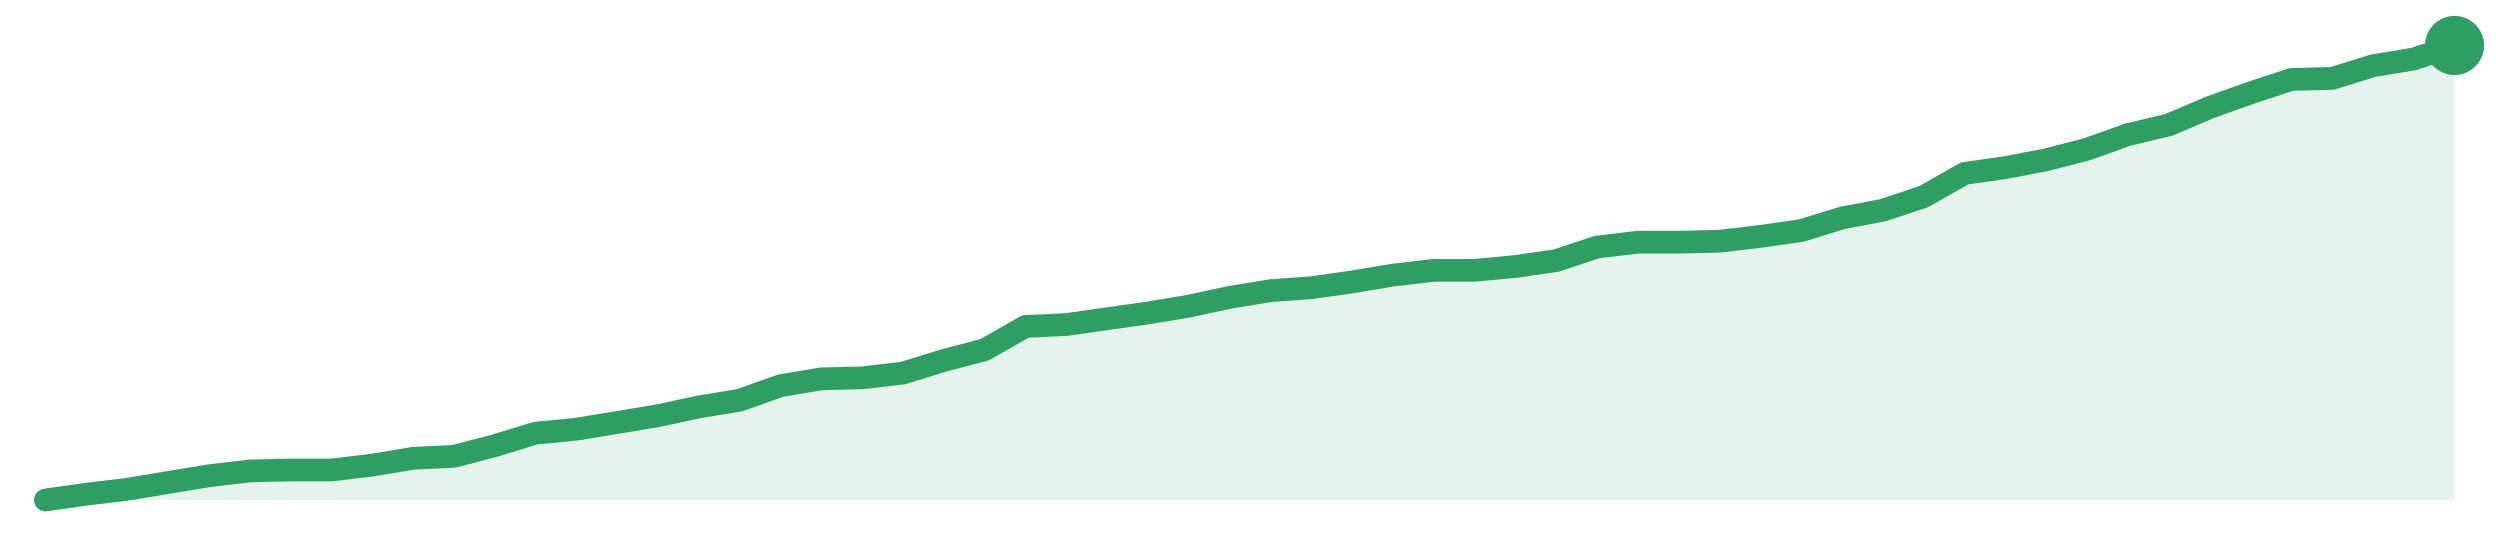
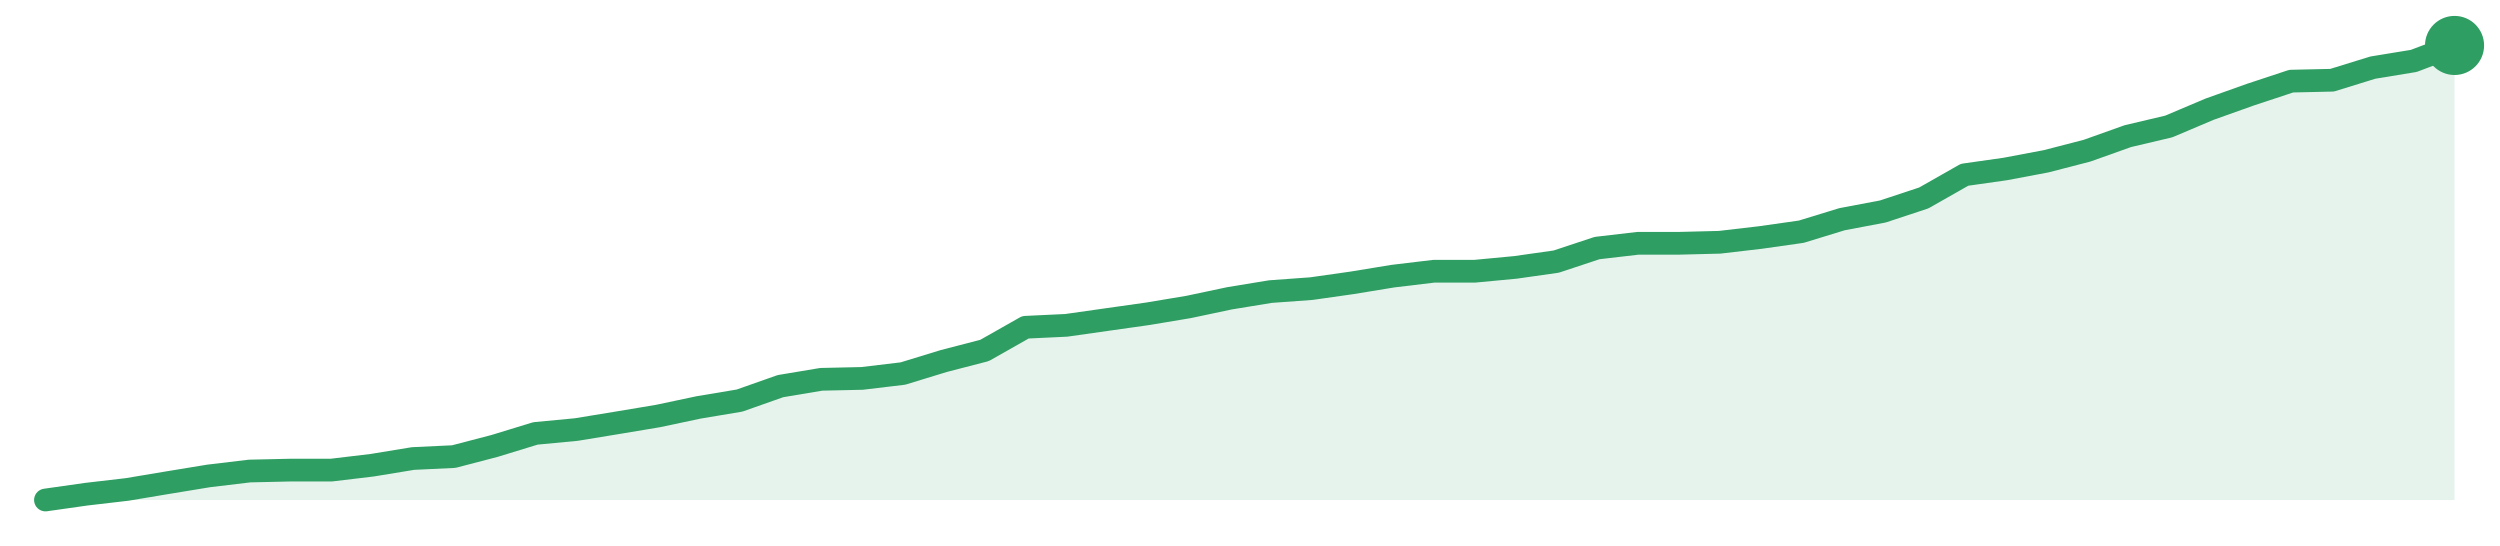
<svg xmlns="http://www.w3.org/2000/svg" width="220" height="48" viewBox="0 0 220 48" role="img" aria-label="trend">
-   <path d="M4.0,44.0 L4.0,44.0 L7.59,43.49 L11.19,43.06 L14.78,42.46 L18.37,41.87 L21.97,41.44 L25.56,41.36 L29.15,41.36 L32.75,40.93 L36.34,40.33 L39.93,40.16 L43.53,39.22 L47.12,38.12 L50.71,37.77 L54.31,37.18 L57.9,36.58 L61.49,35.81 L65.08,35.22 L68.68,33.94 L72.27,33.34 L75.86,33.25 L79.46,32.83 L83.05,31.72 L86.64,30.78 L90.24,28.73 L93.83,28.56 L97.42,28.05 L101.02,27.54 L104.61,26.94 L108.2,26.17 L111.8,25.58 L115.39,25.32 L118.98,24.81 L122.58,24.21 L126.17,23.79 L129.76,23.79 L133.36,23.45 L136.95,22.93 L140.54,21.74 L144.14,21.31 L147.73,21.31 L151.32,21.23 L154.92,20.8 L158.51,20.29 L162.1,19.18 L165.69,18.5 L169.29,17.3 L172.88,15.26 L176.47,14.75 L180.07,14.06 L183.66,13.13 L187.25,11.85 L190.85,10.99 L194.44,9.46 L198.03,8.18 L201.63,6.99 L205.22,6.9 L208.81,5.79 L212.41,5.19 L216.0,4.0 L216.0,44.0 Z" fill="#2f9e631f" />
-   <path d="M4.0,44.0 L7.59,43.49 L11.19,43.06 L14.78,42.46 L18.37,41.87 L21.97,41.44 L25.56,41.36 L29.15,41.36 L32.75,40.93 L36.34,40.33 L39.93,40.16 L43.53,39.22 L47.12,38.12 L50.71,37.77 L54.31,37.18 L57.9,36.58 L61.49,35.81 L65.08,35.22 L68.68,33.94 L72.27,33.34 L75.86,33.25 L79.46,32.83 L83.05,31.72 L86.64,30.78 L90.24,28.73 L93.83,28.56 L97.42,28.05 L101.02,27.54 L104.61,26.94 L108.2,26.17 L111.8,25.58 L115.39,25.32 L118.98,24.81 L122.58,24.21 L126.17,23.79 L129.76,23.79 L133.36,23.45 L136.95,22.93 L140.54,21.74 L144.14,21.31 L147.73,21.31 L151.32,21.23 L154.92,20.8 L158.51,20.29 L162.1,19.18 L165.69,18.5 L169.29,17.3 L172.88,15.26 L176.47,14.75 L180.07,14.06 L183.66,13.13 L187.25,11.85 L190.85,10.99 L194.44,9.46 L198.03,8.18 L201.63,6.99 L205.22,6.9 L208.81,5.79 L212.41,5.19 L216.0,4.0" fill="none" stroke="#2f9e63" stroke-width="2" stroke-linejoin="round" stroke-linecap="round" />
+   <path d="M4.0,44.0 L4.0,44.0 L7.59,43.49 L11.19,43.07 L14.78,42.47 L18.37,41.88 L21.97,41.45 L25.56,41.37 L29.15,41.37 L32.75,40.94 L36.34,40.35 L39.93,40.18 L43.53,39.24 L47.12,38.14 L50.71,37.8 L54.31,37.21 L57.9,36.61 L61.49,35.85 L65.08,35.25 L68.68,33.98 L72.27,33.38 L75.86,33.3 L79.46,32.87 L83.05,31.77 L86.64,30.84 L90.24,28.8 L93.83,28.63 L97.42,28.12 L101.02,27.61 L104.61,27.01 L108.2,26.25 L111.8,25.66 L115.39,25.4 L118.98,24.89 L122.58,24.3 L126.17,23.87 L129.76,23.87 L133.36,23.53 L136.95,23.02 L140.54,21.83 L144.14,21.41 L147.73,21.41 L151.32,21.32 L154.92,20.9 L158.51,20.39 L162.1,19.29 L165.69,18.61 L169.29,17.42 L172.88,15.38 L176.47,14.87 L180.07,14.19 L183.66,13.26 L187.25,11.98 L190.85,11.13 L194.44,9.61 L198.03,8.33 L201.63,7.14 L205.22,7.06 L208.81,5.95 L212.41,5.36 L216.0,4.0 L216.0,44.0 Z" fill="#2f9e631f" />
+   <path d="M4.0,44.0 L7.59,43.49 L11.19,43.07 L14.78,42.47 L18.37,41.88 L21.97,41.45 L25.56,41.37 L29.15,41.37 L32.75,40.94 L36.34,40.35 L39.93,40.18 L43.53,39.24 L47.12,38.14 L50.71,37.8 L54.31,37.21 L57.9,36.61 L61.49,35.85 L65.08,35.25 L68.68,33.98 L72.27,33.38 L75.86,33.3 L79.46,32.87 L83.05,31.77 L86.64,30.84 L90.24,28.8 L93.83,28.63 L97.42,28.12 L101.02,27.61 L104.61,27.01 L108.2,26.25 L111.8,25.66 L115.39,25.4 L118.98,24.89 L122.58,24.3 L126.17,23.87 L129.76,23.87 L133.36,23.53 L136.95,23.02 L140.54,21.83 L144.14,21.41 L147.73,21.41 L151.32,21.32 L154.92,20.9 L158.51,20.39 L162.1,19.29 L165.69,18.61 L169.29,17.42 L172.88,15.38 L176.47,14.87 L180.07,14.19 L183.66,13.26 L187.25,11.98 L190.85,11.13 L194.44,9.61 L198.03,8.33 L201.63,7.14 L205.22,7.06 L208.81,5.95 L212.41,5.36 L216.0,4.0" fill="none" stroke="#2f9e63" stroke-width="2" stroke-linejoin="round" stroke-linecap="round" />
  <circle cx="216.0" cy="4.0" r="2.6" fill="#2f9e63" />
</svg>
